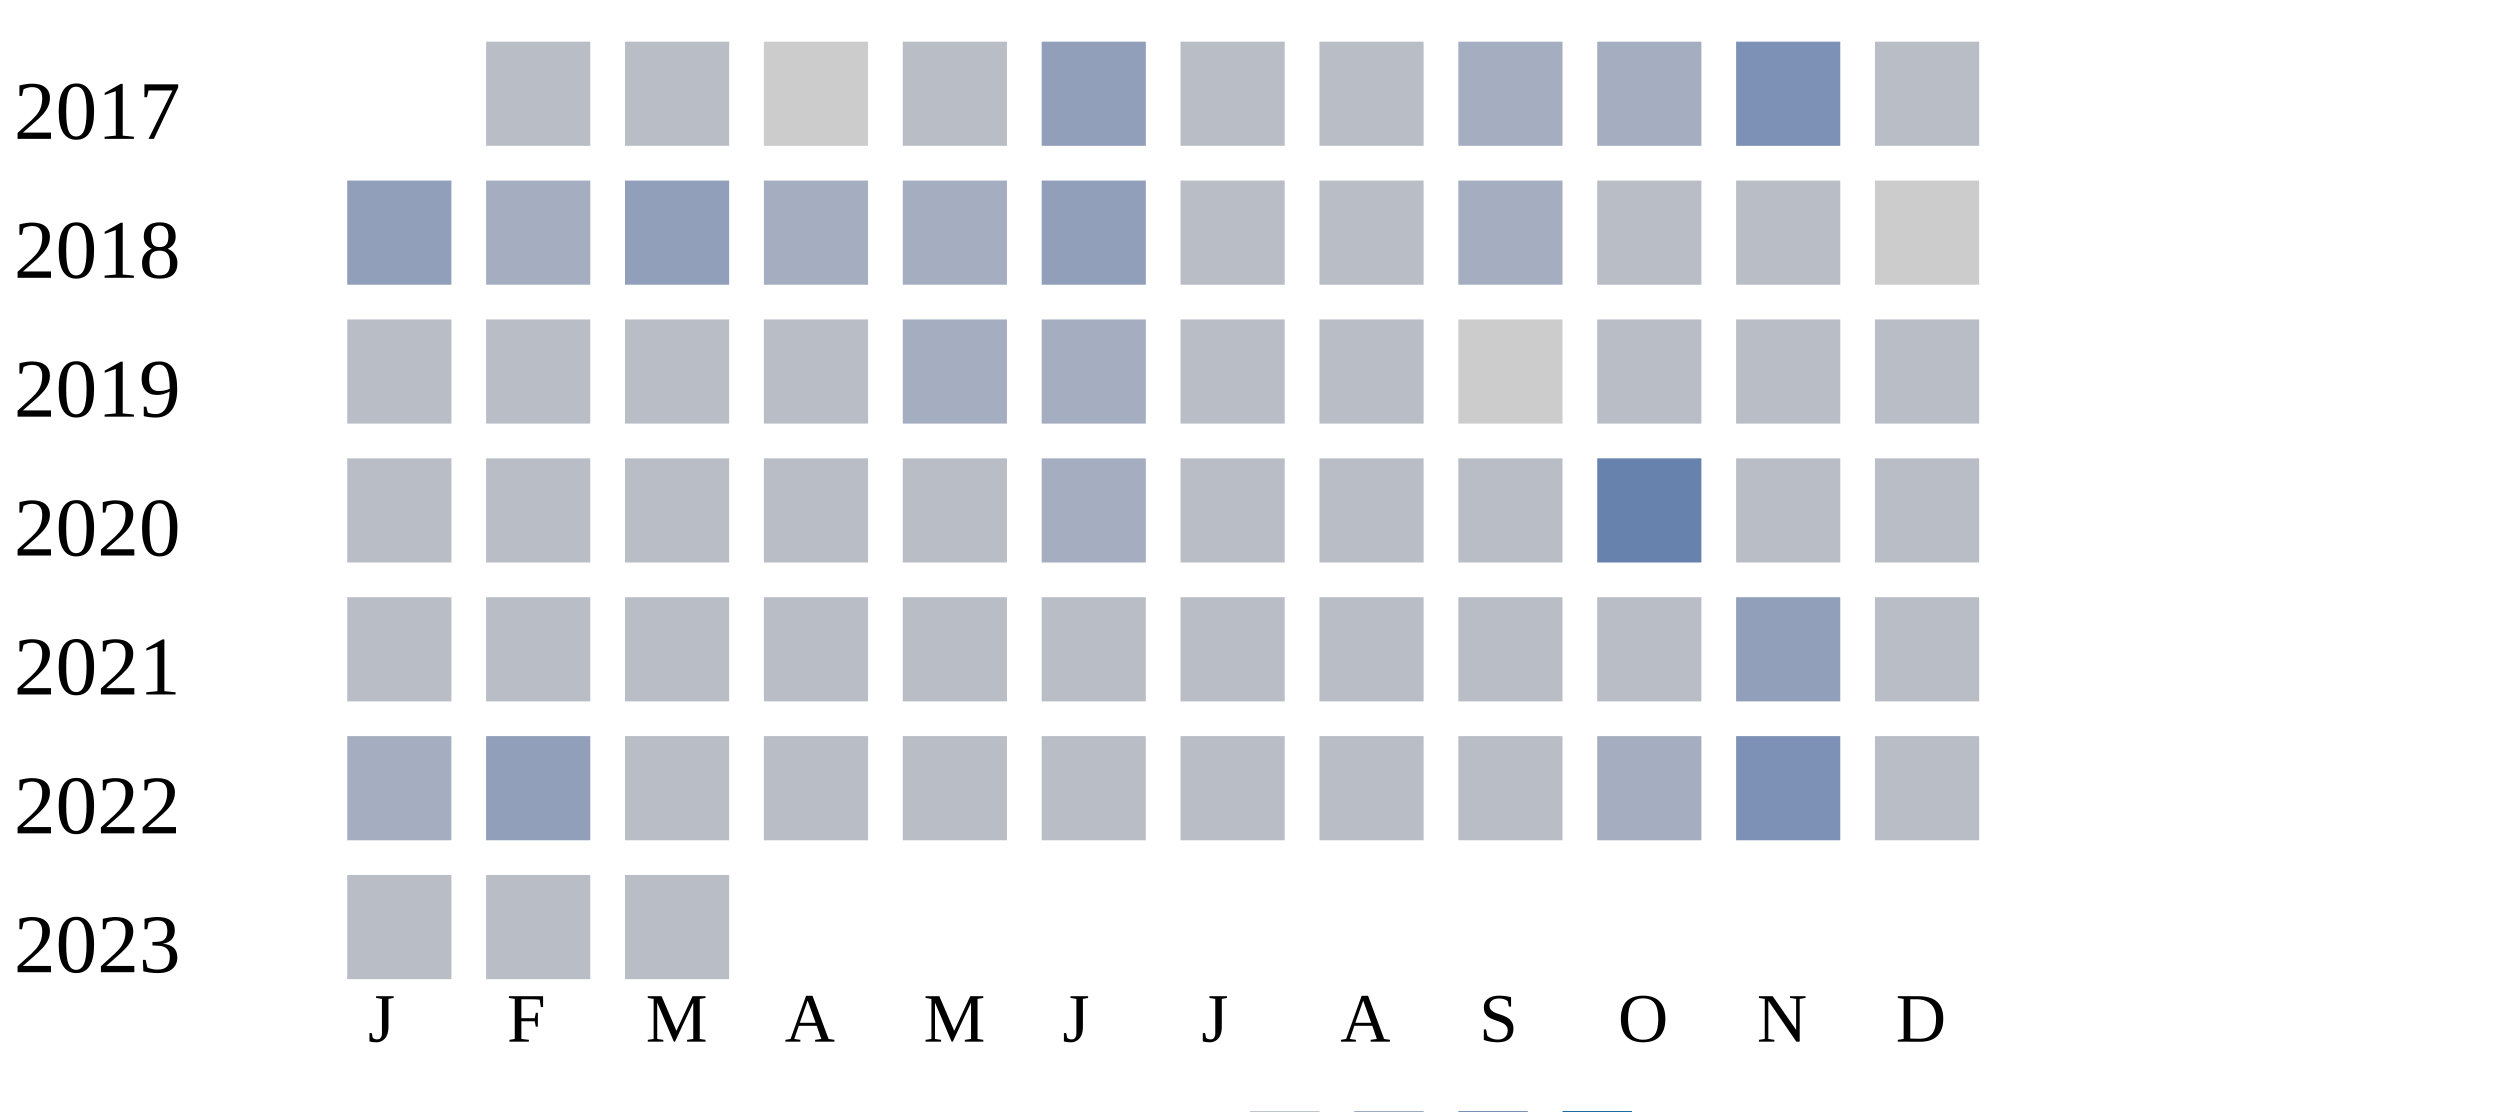
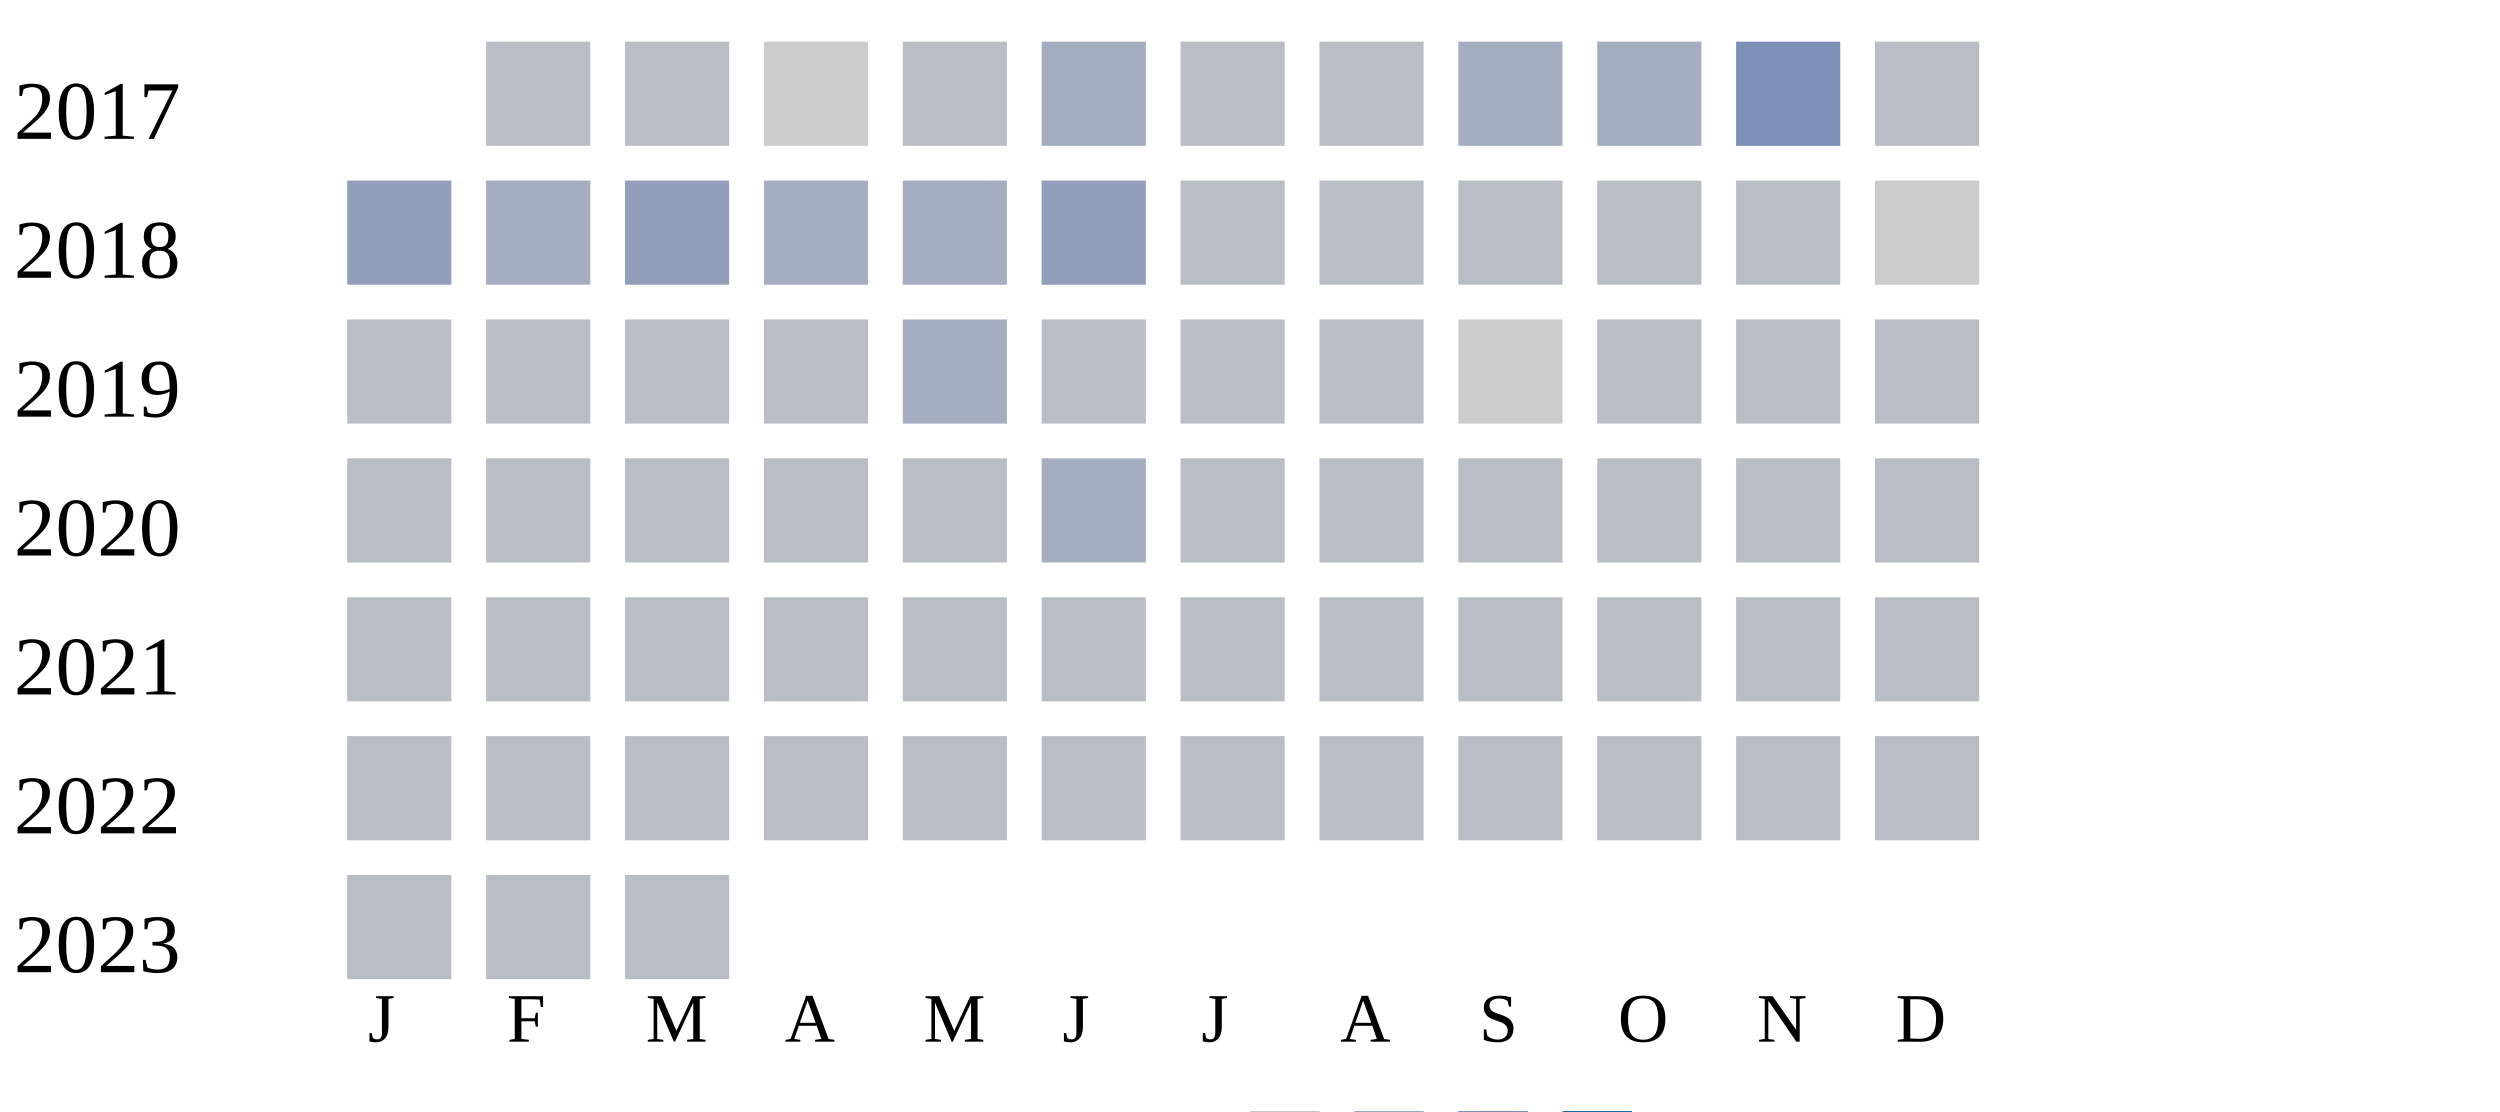
<svg xmlns="http://www.w3.org/2000/svg" width="360" height="160">
  <g transform="translate(0 0)">
    <text x="2" y="20">2017</text>
    <rect x="70" y="6" width="15" height="15" fill="#b9bdc6" />
    <rect x="90" y="6" width="15" height="15" fill="#b9bdc6" />
    <rect x="110" y="6" width="15" height="15" fill="#cccccc" />
    <rect x="130" y="6" width="15" height="15" fill="#b9bdc6" />
-     <rect x="150" y="6" width="15" height="15" fill="#919fba" />
+     <rect x="150" y="6" width="15" height="15" fill="#a5aec0" />
    <rect x="170" y="6" width="15" height="15" fill="#b9bdc6" />
    <rect x="190" y="6" width="15" height="15" fill="#b9bdc6" />
    <rect x="210" y="6" width="15" height="15" fill="#a5aec0" />
    <rect x="230" y="6" width="15" height="15" fill="#a5aec0" />
    <rect x="250" y="6" width="15" height="15" fill="#7d90b5" />
    <rect x="270" y="6" width="15" height="15" fill="#b9bdc6" />
  </g>
  <g transform="translate(0 20)">
    <text x="2" y="20">2018</text>
    <rect x="50" y="6" width="15" height="15" fill="#919fba" />
    <rect x="70" y="6" width="15" height="15" fill="#a5aec0" />
    <rect x="90" y="6" width="15" height="15" fill="#919fba" />
    <rect x="110" y="6" width="15" height="15" fill="#a5aec0" />
    <rect x="130" y="6" width="15" height="15" fill="#a5aec0" />
    <rect x="150" y="6" width="15" height="15" fill="#919fba" />
    <rect x="170" y="6" width="15" height="15" fill="#b9bdc6" />
    <rect x="190" y="6" width="15" height="15" fill="#b9bdc6" />
-     <rect x="210" y="6" width="15" height="15" fill="#a5aec0" />
+     <rect x="210" y="6" width="15" height="15" fill="#b9bdc6" />
    <rect x="230" y="6" width="15" height="15" fill="#b9bdc6" />
    <rect x="250" y="6" width="15" height="15" fill="#b9bdc6" />
    <rect x="270" y="6" width="15" height="15" fill="#cccccc" />
  </g>
  <g transform="translate(0 40)">
    <text x="2" y="20">2019</text>
    <rect x="50" y="6" width="15" height="15" fill="#b9bdc6" />
    <rect x="70" y="6" width="15" height="15" fill="#b9bdc6" />
    <rect x="90" y="6" width="15" height="15" fill="#b9bdc6" />
    <rect x="110" y="6" width="15" height="15" fill="#b9bdc6" />
    <rect x="130" y="6" width="15" height="15" fill="#a5aec0" />
-     <rect x="150" y="6" width="15" height="15" fill="#a5aec0" />
+     <rect x="150" y="6" width="15" height="15" fill="#b9bdc6" />
    <rect x="170" y="6" width="15" height="15" fill="#b9bdc6" />
    <rect x="190" y="6" width="15" height="15" fill="#b9bdc6" />
    <rect x="210" y="6" width="15" height="15" fill="#cccccc" />
    <rect x="230" y="6" width="15" height="15" fill="#b9bdc6" />
    <rect x="250" y="6" width="15" height="15" fill="#b9bdc6" />
    <rect x="270" y="6" width="15" height="15" fill="#b9bdc6" />
  </g>
  <g transform="translate(0 60)">
    <text x="2" y="20">2020</text>
    <rect x="50" y="6" width="15" height="15" fill="#b9bdc6" />
    <rect x="70" y="6" width="15" height="15" fill="#b9bdc6" />
    <rect x="90" y="6" width="15" height="15" fill="#b9bdc6" />
    <rect x="110" y="6" width="15" height="15" fill="#b9bdc6" />
    <rect x="130" y="6" width="15" height="15" fill="#b9bdc6" />
    <rect x="150" y="6" width="15" height="15" fill="#a5aec0" />
    <rect x="170" y="6" width="15" height="15" fill="#b9bdc6" />
    <rect x="190" y="6" width="15" height="15" fill="#b9bdc6" />
    <rect x="210" y="6" width="15" height="15" fill="#b9bdc6" />
-     <rect x="230" y="6" width="15" height="15" fill="#6882ae" />
+     <rect x="230" y="6" width="15" height="15" fill="#b9bdc6" />
    <rect x="250" y="6" width="15" height="15" fill="#b9bdc6" />
    <rect x="270" y="6" width="15" height="15" fill="#b9bdc6" />
  </g>
  <g transform="translate(0 80)">
    <text x="2" y="20">2021</text>
    <rect x="50" y="6" width="15" height="15" fill="#b9bdc6" />
    <rect x="70" y="6" width="15" height="15" fill="#b9bdc6" />
    <rect x="90" y="6" width="15" height="15" fill="#b9bdc6" />
    <rect x="110" y="6" width="15" height="15" fill="#b9bdc6" />
    <rect x="130" y="6" width="15" height="15" fill="#b9bdc6" />
    <rect x="150" y="6" width="15" height="15" fill="#b9bdc6" />
    <rect x="170" y="6" width="15" height="15" fill="#b9bdc6" />
    <rect x="190" y="6" width="15" height="15" fill="#b9bdc6" />
    <rect x="210" y="6" width="15" height="15" fill="#b9bdc6" />
    <rect x="230" y="6" width="15" height="15" fill="#b9bdc6" />
-     <rect x="250" y="6" width="15" height="15" fill="#919fba" />
+     <rect x="250" y="6" width="15" height="15" fill="#b9bdc6" />
    <rect x="270" y="6" width="15" height="15" fill="#b9bdc6" />
  </g>
  <g transform="translate(0 100)">
    <text x="2" y="20">2022</text>
-     <rect x="50" y="6" width="15" height="15" fill="#a5aec0" />
-     <rect x="70" y="6" width="15" height="15" fill="#919fba" />
+     <rect x="50" y="6" width="15" height="15" fill="#b9bdc6" />
+     <rect x="70" y="6" width="15" height="15" fill="#b9bdc6" />
    <rect x="90" y="6" width="15" height="15" fill="#b9bdc6" />
    <rect x="110" y="6" width="15" height="15" fill="#b9bdc6" />
    <rect x="130" y="6" width="15" height="15" fill="#b9bdc6" />
    <rect x="150" y="6" width="15" height="15" fill="#b9bdc6" />
    <rect x="170" y="6" width="15" height="15" fill="#b9bdc6" />
    <rect x="190" y="6" width="15" height="15" fill="#b9bdc6" />
    <rect x="210" y="6" width="15" height="15" fill="#b9bdc6" />
-     <rect x="230" y="6" width="15" height="15" fill="#a5aec0" />
-     <rect x="250" y="6" width="15" height="15" fill="#7d90b5" />
+     <rect x="230" y="6" width="15" height="15" fill="#b9bdc6" />
+     <rect x="250" y="6" width="15" height="15" fill="#b9bdc6" />
    <rect x="270" y="6" width="15" height="15" fill="#b9bdc6" />
  </g>
  <g transform="translate(0 120)">
    <text x="2" y="20">2023</text>
    <rect x="50" y="6" width="15" height="15" fill="#b9bdc6" />
    <rect x="70" y="6" width="15" height="15" fill="#b9bdc6" />
    <rect x="90" y="6" width="15" height="15" fill="#b9bdc6" />
  </g>
  <text style="font-size: 10px; text-align: center" x="53" y="150">J</text>
  <text style="font-size: 10px; text-align: center" x="73" y="150">F</text>
  <text style="font-size: 10px; text-align: center" x="93" y="150">M</text>
  <text style="font-size: 10px; text-align: center" x="113" y="150">A</text>
  <text style="font-size: 10px; text-align: center" x="133" y="150">M</text>
  <text style="font-size: 10px; text-align: center" x="153" y="150">J</text>
  <text style="font-size: 10px; text-align: center" x="173" y="150">J</text>
  <text style="font-size: 10px; text-align: center" x="193" y="150">A</text>
  <text style="font-size: 10px; text-align: center" x="213" y="150">S</text>
  <text style="font-size: 10px; text-align: center" x="233" y="150">O</text>
  <text style="font-size: 10px; text-align: center" x="253" y="150">N</text>
  <text style="font-size: 10px; text-align: center" x="273" y="150">D</text>
  <text style="font-size: 10px;" x="155" y="169">Less</text>
  <rect fill="#b9bdc6" width="10" height="10" x="180" y="160" />
  <rect fill="#919fba" width="10" height="10" x="195" y="160" />
  <rect fill="#6882ae" width="10" height="10" x="210" y="160" />
  <rect fill="#005a9c" width="10" height="10" x="225" y="160" />
  <text x="240" y="169" style="font-size: 10px;">More</text>
</svg>
